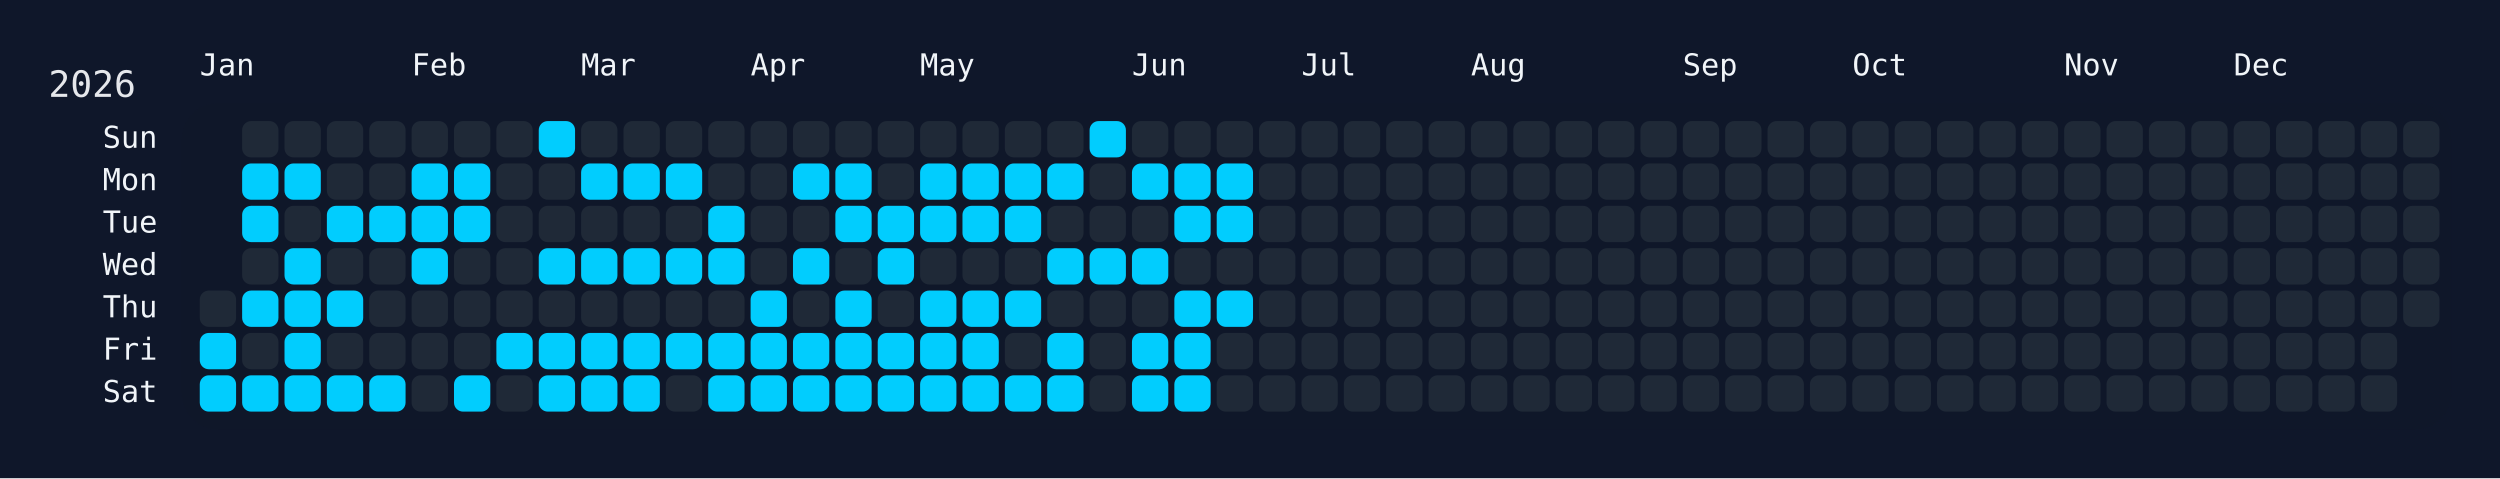
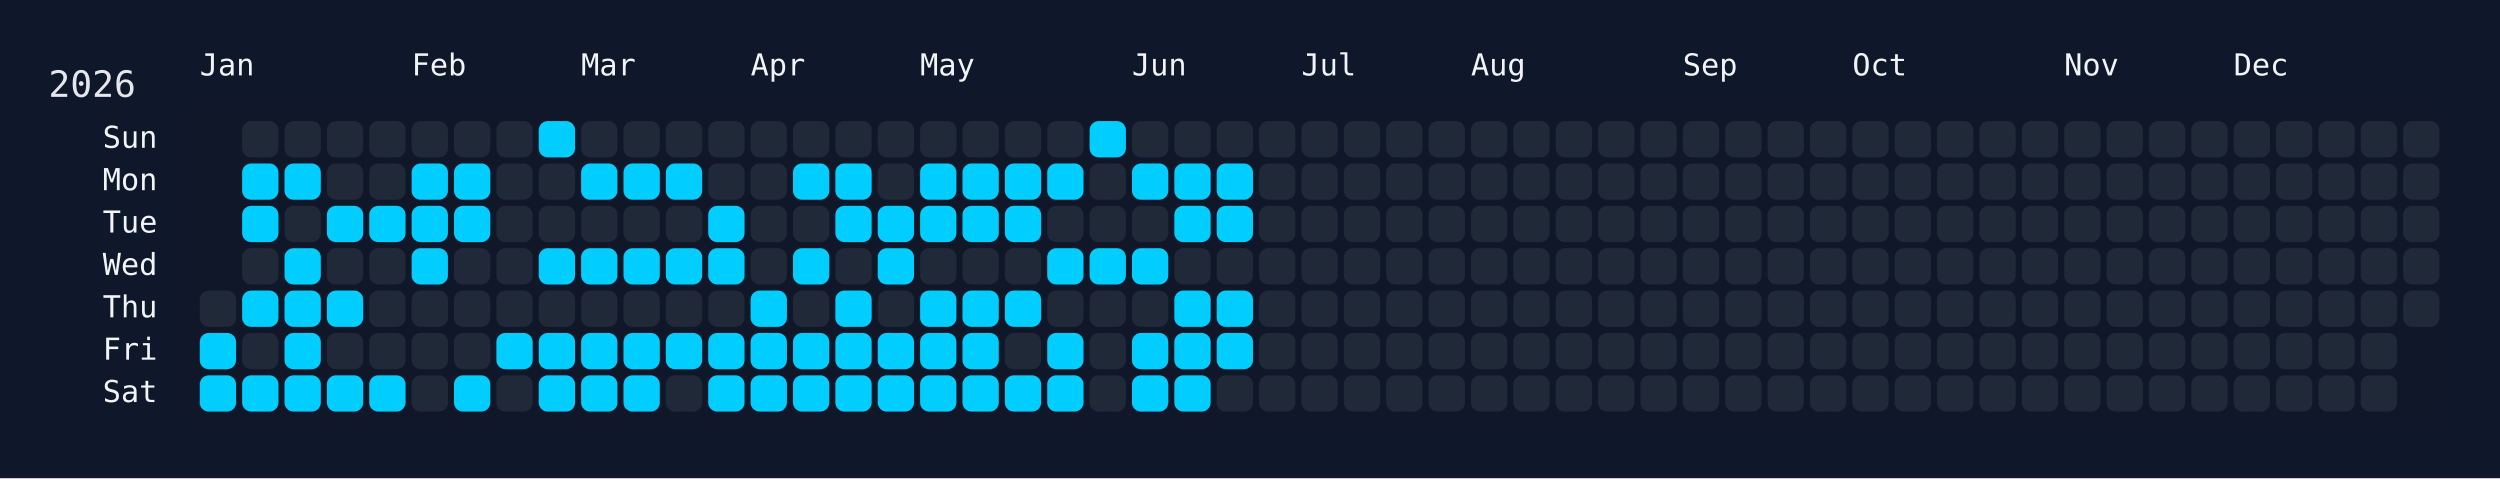
<svg xmlns="http://www.w3.org/2000/svg" width="826" height="158" viewBox="0 0 826 158">
  <rect width="826" height="158" fill="#0f172a" />
  <rect x="60" y="34" width="750" height="108" rx="12" ry="12" fill="rgba(15, 23, 42, 0.8)" />
  <text x="16" y="32" font-size="12" fill="#e5e7eb" font-family="JetBrains Mono, ui-monospace, SFMono-Regular, Menlo, Monaco, Consolas, monospace">2026</text>
  <text x="66" y="18" font-size="10" fill="#f1f5f9" font-family="JetBrains Mono, ui-monospace, SFMono-Regular, Menlo, Monaco, Consolas, monospace" dominant-baseline="hanging">Jan</text>
  <text x="136" y="18" font-size="10" fill="#f1f5f9" font-family="JetBrains Mono, ui-monospace, SFMono-Regular, Menlo, Monaco, Consolas, monospace" dominant-baseline="hanging">Feb</text>
  <text x="192" y="18" font-size="10" fill="#f1f5f9" font-family="JetBrains Mono, ui-monospace, SFMono-Regular, Menlo, Monaco, Consolas, monospace" dominant-baseline="hanging">Mar</text>
  <text x="248" y="18" font-size="10" fill="#f1f5f9" font-family="JetBrains Mono, ui-monospace, SFMono-Regular, Menlo, Monaco, Consolas, monospace" dominant-baseline="hanging">Apr</text>
  <text x="304" y="18" font-size="10" fill="#f1f5f9" font-family="JetBrains Mono, ui-monospace, SFMono-Regular, Menlo, Monaco, Consolas, monospace" dominant-baseline="hanging">May</text>
  <text x="374" y="18" font-size="10" fill="#f1f5f9" font-family="JetBrains Mono, ui-monospace, SFMono-Regular, Menlo, Monaco, Consolas, monospace" dominant-baseline="hanging">Jun</text>
  <text x="430" y="18" font-size="10" fill="#f1f5f9" font-family="JetBrains Mono, ui-monospace, SFMono-Regular, Menlo, Monaco, Consolas, monospace" dominant-baseline="hanging">Jul</text>
  <text x="486" y="18" font-size="10" fill="#f1f5f9" font-family="JetBrains Mono, ui-monospace, SFMono-Regular, Menlo, Monaco, Consolas, monospace" dominant-baseline="hanging">Aug</text>
  <text x="556" y="18" font-size="10" fill="#f1f5f9" font-family="JetBrains Mono, ui-monospace, SFMono-Regular, Menlo, Monaco, Consolas, monospace" dominant-baseline="hanging">Sep</text>
  <text x="612" y="18" font-size="10" fill="#f1f5f9" font-family="JetBrains Mono, ui-monospace, SFMono-Regular, Menlo, Monaco, Consolas, monospace" dominant-baseline="hanging">Oct</text>
  <text x="682" y="18" font-size="10" fill="#f1f5f9" font-family="JetBrains Mono, ui-monospace, SFMono-Regular, Menlo, Monaco, Consolas, monospace" dominant-baseline="hanging">Nov</text>
  <text x="738" y="18" font-size="10" fill="#f1f5f9" font-family="JetBrains Mono, ui-monospace, SFMono-Regular, Menlo, Monaco, Consolas, monospace" dominant-baseline="hanging">Dec</text>
  <text x="52" y="46.0" font-size="10" fill="#f1f5f9" font-family="JetBrains Mono, ui-monospace, SFMono-Regular, Menlo, Monaco, Consolas, monospace" text-anchor="end" dominant-baseline="middle">Sun</text>
  <text x="52" y="60.0" font-size="10" fill="#f1f5f9" font-family="JetBrains Mono, ui-monospace, SFMono-Regular, Menlo, Monaco, Consolas, monospace" text-anchor="end" dominant-baseline="middle">Mon</text>
  <text x="52" y="74.0" font-size="10" fill="#f1f5f9" font-family="JetBrains Mono, ui-monospace, SFMono-Regular, Menlo, Monaco, Consolas, monospace" text-anchor="end" dominant-baseline="middle">Tue</text>
  <text x="52" y="88.0" font-size="10" fill="#f1f5f9" font-family="JetBrains Mono, ui-monospace, SFMono-Regular, Menlo, Monaco, Consolas, monospace" text-anchor="end" dominant-baseline="middle">Wed</text>
  <text x="52" y="102.0" font-size="10" fill="#f1f5f9" font-family="JetBrains Mono, ui-monospace, SFMono-Regular, Menlo, Monaco, Consolas, monospace" text-anchor="end" dominant-baseline="middle">Thu</text>
  <text x="52" y="116.0" font-size="10" fill="#f1f5f9" font-family="JetBrains Mono, ui-monospace, SFMono-Regular, Menlo, Monaco, Consolas, monospace" text-anchor="end" dominant-baseline="middle">Fri</text>
  <text x="52" y="130.0" font-size="10" fill="#f1f5f9" font-family="JetBrains Mono, ui-monospace, SFMono-Regular, Menlo, Monaco, Consolas, monospace" text-anchor="end" dominant-baseline="middle">Sat</text>
  <g transform="translate(66,40)">
    <rect x="0" y="56" width="12" height="12" rx="3" ry="3" fill="#1f2937" data-date="2026-01-01" />
    <rect x="0" y="70" width="12" height="12" rx="3" ry="3" fill="#01cdfe" data-date="2026-01-02" />
    <rect x="0" y="84" width="12" height="12" rx="3" ry="3" fill="#01cdfe" data-date="2026-01-03" />
    <rect x="14" y="0" width="12" height="12" rx="3" ry="3" fill="#1f2937" data-date="2026-01-04" />
    <rect x="14" y="14" width="12" height="12" rx="3" ry="3" fill="#01cdfe" data-date="2026-01-05" />
    <rect x="14" y="28" width="12" height="12" rx="3" ry="3" fill="#01cdfe" data-date="2026-01-06" />
    <rect x="14" y="42" width="12" height="12" rx="3" ry="3" fill="#1f2937" data-date="2026-01-07" />
    <rect x="14" y="56" width="12" height="12" rx="3" ry="3" fill="#01cdfe" data-date="2026-01-08" />
    <rect x="14" y="70" width="12" height="12" rx="3" ry="3" fill="#1f2937" data-date="2026-01-09" />
    <rect x="14" y="84" width="12" height="12" rx="3" ry="3" fill="#01cdfe" data-date="2026-01-10" />
    <rect x="28" y="0" width="12" height="12" rx="3" ry="3" fill="#1f2937" data-date="2026-01-11" />
    <rect x="28" y="14" width="12" height="12" rx="3" ry="3" fill="#01cdfe" data-date="2026-01-12" />
    <rect x="28" y="28" width="12" height="12" rx="3" ry="3" fill="#1f2937" data-date="2026-01-13" />
    <rect x="28" y="42" width="12" height="12" rx="3" ry="3" fill="#01cdfe" data-date="2026-01-14" />
    <rect x="28" y="56" width="12" height="12" rx="3" ry="3" fill="#01cdfe" data-date="2026-01-15" />
    <rect x="28" y="70" width="12" height="12" rx="3" ry="3" fill="#01cdfe" data-date="2026-01-16" />
    <rect x="28" y="84" width="12" height="12" rx="3" ry="3" fill="#01cdfe" data-date="2026-01-17" />
    <rect x="42" y="0" width="12" height="12" rx="3" ry="3" fill="#1f2937" data-date="2026-01-18" />
    <rect x="42" y="14" width="12" height="12" rx="3" ry="3" fill="#1f2937" data-date="2026-01-19" />
    <rect x="42" y="28" width="12" height="12" rx="3" ry="3" fill="#01cdfe" data-date="2026-01-20" />
    <rect x="42" y="42" width="12" height="12" rx="3" ry="3" fill="#1f2937" data-date="2026-01-21" />
    <rect x="42" y="56" width="12" height="12" rx="3" ry="3" fill="#01cdfe" data-date="2026-01-22" />
    <rect x="42" y="70" width="12" height="12" rx="3" ry="3" fill="#1f2937" data-date="2026-01-23" />
    <rect x="42" y="84" width="12" height="12" rx="3" ry="3" fill="#01cdfe" data-date="2026-01-24" />
    <rect x="56" y="0" width="12" height="12" rx="3" ry="3" fill="#1f2937" data-date="2026-01-25" />
    <rect x="56" y="14" width="12" height="12" rx="3" ry="3" fill="#1f2937" data-date="2026-01-26" />
    <rect x="56" y="28" width="12" height="12" rx="3" ry="3" fill="#01cdfe" data-date="2026-01-27" />
    <rect x="56" y="42" width="12" height="12" rx="3" ry="3" fill="#1f2937" data-date="2026-01-28" />
    <rect x="56" y="56" width="12" height="12" rx="3" ry="3" fill="#1f2937" data-date="2026-01-29" />
    <rect x="56" y="70" width="12" height="12" rx="3" ry="3" fill="#1f2937" data-date="2026-01-30" />
    <rect x="56" y="84" width="12" height="12" rx="3" ry="3" fill="#01cdfe" data-date="2026-01-31" />
    <rect x="70" y="0" width="12" height="12" rx="3" ry="3" fill="#1f2937" data-date="2026-02-01" />
    <rect x="70" y="14" width="12" height="12" rx="3" ry="3" fill="#01cdfe" data-date="2026-02-02" />
    <rect x="70" y="28" width="12" height="12" rx="3" ry="3" fill="#01cdfe" data-date="2026-02-03" />
    <rect x="70" y="42" width="12" height="12" rx="3" ry="3" fill="#01cdfe" data-date="2026-02-04" />
    <rect x="70" y="56" width="12" height="12" rx="3" ry="3" fill="#1f2937" data-date="2026-02-05" />
    <rect x="70" y="70" width="12" height="12" rx="3" ry="3" fill="#1f2937" data-date="2026-02-06" />
    <rect x="70" y="84" width="12" height="12" rx="3" ry="3" fill="#1f2937" data-date="2026-02-07" />
    <rect x="84" y="0" width="12" height="12" rx="3" ry="3" fill="#1f2937" data-date="2026-02-08" />
    <rect x="84" y="14" width="12" height="12" rx="3" ry="3" fill="#01cdfe" data-date="2026-02-09" />
    <rect x="84" y="28" width="12" height="12" rx="3" ry="3" fill="#01cdfe" data-date="2026-02-10" />
    <rect x="84" y="42" width="12" height="12" rx="3" ry="3" fill="#1f2937" data-date="2026-02-11" />
    <rect x="84" y="56" width="12" height="12" rx="3" ry="3" fill="#1f2937" data-date="2026-02-12" />
    <rect x="84" y="70" width="12" height="12" rx="3" ry="3" fill="#1f2937" data-date="2026-02-13" />
    <rect x="84" y="84" width="12" height="12" rx="3" ry="3" fill="#01cdfe" data-date="2026-02-14" />
    <rect x="98" y="0" width="12" height="12" rx="3" ry="3" fill="#1f2937" data-date="2026-02-15" />
    <rect x="98" y="14" width="12" height="12" rx="3" ry="3" fill="#1f2937" data-date="2026-02-16" />
    <rect x="98" y="28" width="12" height="12" rx="3" ry="3" fill="#1f2937" data-date="2026-02-17" />
    <rect x="98" y="42" width="12" height="12" rx="3" ry="3" fill="#1f2937" data-date="2026-02-18" />
    <rect x="98" y="56" width="12" height="12" rx="3" ry="3" fill="#1f2937" data-date="2026-02-19" />
    <rect x="98" y="70" width="12" height="12" rx="3" ry="3" fill="#01cdfe" data-date="2026-02-20" />
    <rect x="98" y="84" width="12" height="12" rx="3" ry="3" fill="#1f2937" data-date="2026-02-21" />
    <rect x="112" y="0" width="12" height="12" rx="3" ry="3" fill="#01cdfe" data-date="2026-02-22" />
    <rect x="112" y="14" width="12" height="12" rx="3" ry="3" fill="#1f2937" data-date="2026-02-23" />
    <rect x="112" y="28" width="12" height="12" rx="3" ry="3" fill="#1f2937" data-date="2026-02-24" />
    <rect x="112" y="42" width="12" height="12" rx="3" ry="3" fill="#01cdfe" data-date="2026-02-25" />
    <rect x="112" y="56" width="12" height="12" rx="3" ry="3" fill="#1f2937" data-date="2026-02-26" />
    <rect x="112" y="70" width="12" height="12" rx="3" ry="3" fill="#01cdfe" data-date="2026-02-27" />
    <rect x="112" y="84" width="12" height="12" rx="3" ry="3" fill="#01cdfe" data-date="2026-02-28" />
    <rect x="126" y="0" width="12" height="12" rx="3" ry="3" fill="#1f2937" data-date="2026-03-01" />
    <rect x="126" y="14" width="12" height="12" rx="3" ry="3" fill="#01cdfe" data-date="2026-03-02" />
    <rect x="126" y="28" width="12" height="12" rx="3" ry="3" fill="#1f2937" data-date="2026-03-03" />
    <rect x="126" y="42" width="12" height="12" rx="3" ry="3" fill="#01cdfe" data-date="2026-03-04" />
    <rect x="126" y="56" width="12" height="12" rx="3" ry="3" fill="#1f2937" data-date="2026-03-05" />
    <rect x="126" y="70" width="12" height="12" rx="3" ry="3" fill="#01cdfe" data-date="2026-03-06" />
    <rect x="126" y="84" width="12" height="12" rx="3" ry="3" fill="#01cdfe" data-date="2026-03-07" />
    <rect x="140" y="0" width="12" height="12" rx="3" ry="3" fill="#1f2937" data-date="2026-03-08" />
    <rect x="140" y="14" width="12" height="12" rx="3" ry="3" fill="#01cdfe" data-date="2026-03-09" />
    <rect x="140" y="28" width="12" height="12" rx="3" ry="3" fill="#1f2937" data-date="2026-03-10" />
    <rect x="140" y="42" width="12" height="12" rx="3" ry="3" fill="#01cdfe" data-date="2026-03-11" />
    <rect x="140" y="56" width="12" height="12" rx="3" ry="3" fill="#1f2937" data-date="2026-03-12" />
    <rect x="140" y="70" width="12" height="12" rx="3" ry="3" fill="#01cdfe" data-date="2026-03-13" />
    <rect x="140" y="84" width="12" height="12" rx="3" ry="3" fill="#01cdfe" data-date="2026-03-14" />
    <rect x="154" y="0" width="12" height="12" rx="3" ry="3" fill="#1f2937" data-date="2026-03-15" />
    <rect x="154" y="14" width="12" height="12" rx="3" ry="3" fill="#01cdfe" data-date="2026-03-16" />
    <rect x="154" y="28" width="12" height="12" rx="3" ry="3" fill="#1f2937" data-date="2026-03-17" />
    <rect x="154" y="42" width="12" height="12" rx="3" ry="3" fill="#01cdfe" data-date="2026-03-18" />
    <rect x="154" y="56" width="12" height="12" rx="3" ry="3" fill="#1f2937" data-date="2026-03-19" />
    <rect x="154" y="70" width="12" height="12" rx="3" ry="3" fill="#01cdfe" data-date="2026-03-20" />
    <rect x="154" y="84" width="12" height="12" rx="3" ry="3" fill="#1f2937" data-date="2026-03-21" />
    <rect x="168" y="0" width="12" height="12" rx="3" ry="3" fill="#1f2937" data-date="2026-03-22" />
    <rect x="168" y="14" width="12" height="12" rx="3" ry="3" fill="#1f2937" data-date="2026-03-23" />
    <rect x="168" y="28" width="12" height="12" rx="3" ry="3" fill="#01cdfe" data-date="2026-03-24" />
    <rect x="168" y="42" width="12" height="12" rx="3" ry="3" fill="#01cdfe" data-date="2026-03-25" />
    <rect x="168" y="56" width="12" height="12" rx="3" ry="3" fill="#1f2937" data-date="2026-03-26" />
    <rect x="168" y="70" width="12" height="12" rx="3" ry="3" fill="#01cdfe" data-date="2026-03-27" />
    <rect x="168" y="84" width="12" height="12" rx="3" ry="3" fill="#01cdfe" data-date="2026-03-28" />
    <rect x="182" y="0" width="12" height="12" rx="3" ry="3" fill="#1f2937" data-date="2026-03-29" />
    <rect x="182" y="14" width="12" height="12" rx="3" ry="3" fill="#1f2937" data-date="2026-03-30" />
    <rect x="182" y="28" width="12" height="12" rx="3" ry="3" fill="#1f2937" data-date="2026-03-31" />
    <rect x="182" y="42" width="12" height="12" rx="3" ry="3" fill="#1f2937" data-date="2026-04-01" />
    <rect x="182" y="56" width="12" height="12" rx="3" ry="3" fill="#01cdfe" data-date="2026-04-02" />
    <rect x="182" y="70" width="12" height="12" rx="3" ry="3" fill="#01cdfe" data-date="2026-04-03" />
    <rect x="182" y="84" width="12" height="12" rx="3" ry="3" fill="#01cdfe" data-date="2026-04-04" />
    <rect x="196" y="0" width="12" height="12" rx="3" ry="3" fill="#1f2937" data-date="2026-04-05" />
    <rect x="196" y="14" width="12" height="12" rx="3" ry="3" fill="#01cdfe" data-date="2026-04-06" />
    <rect x="196" y="28" width="12" height="12" rx="3" ry="3" fill="#1f2937" data-date="2026-04-07" />
    <rect x="196" y="42" width="12" height="12" rx="3" ry="3" fill="#01cdfe" data-date="2026-04-08" />
    <rect x="196" y="56" width="12" height="12" rx="3" ry="3" fill="#1f2937" data-date="2026-04-09" />
    <rect x="196" y="70" width="12" height="12" rx="3" ry="3" fill="#01cdfe" data-date="2026-04-10" />
    <rect x="196" y="84" width="12" height="12" rx="3" ry="3" fill="#01cdfe" data-date="2026-04-11" />
    <rect x="210" y="0" width="12" height="12" rx="3" ry="3" fill="#1f2937" data-date="2026-04-12" />
    <rect x="210" y="14" width="12" height="12" rx="3" ry="3" fill="#01cdfe" data-date="2026-04-13" />
    <rect x="210" y="28" width="12" height="12" rx="3" ry="3" fill="#01cdfe" data-date="2026-04-14" />
    <rect x="210" y="42" width="12" height="12" rx="3" ry="3" fill="#1f2937" data-date="2026-04-15" />
    <rect x="210" y="56" width="12" height="12" rx="3" ry="3" fill="#01cdfe" data-date="2026-04-16" />
    <rect x="210" y="70" width="12" height="12" rx="3" ry="3" fill="#01cdfe" data-date="2026-04-17" />
    <rect x="210" y="84" width="12" height="12" rx="3" ry="3" fill="#01cdfe" data-date="2026-04-18" />
    <rect x="224" y="0" width="12" height="12" rx="3" ry="3" fill="#1f2937" data-date="2026-04-19" />
    <rect x="224" y="14" width="12" height="12" rx="3" ry="3" fill="#1f2937" data-date="2026-04-20" />
    <rect x="224" y="28" width="12" height="12" rx="3" ry="3" fill="#01cdfe" data-date="2026-04-21" />
    <rect x="224" y="42" width="12" height="12" rx="3" ry="3" fill="#01cdfe" data-date="2026-04-22" />
    <rect x="224" y="56" width="12" height="12" rx="3" ry="3" fill="#1f2937" data-date="2026-04-23" />
    <rect x="224" y="70" width="12" height="12" rx="3" ry="3" fill="#01cdfe" data-date="2026-04-24" />
    <rect x="224" y="84" width="12" height="12" rx="3" ry="3" fill="#01cdfe" data-date="2026-04-25" />
    <rect x="238" y="0" width="12" height="12" rx="3" ry="3" fill="#1f2937" data-date="2026-04-26" />
    <rect x="238" y="14" width="12" height="12" rx="3" ry="3" fill="#01cdfe" data-date="2026-04-27" />
    <rect x="238" y="28" width="12" height="12" rx="3" ry="3" fill="#01cdfe" data-date="2026-04-28" />
    <rect x="238" y="42" width="12" height="12" rx="3" ry="3" fill="#1f2937" data-date="2026-04-29" />
    <rect x="238" y="56" width="12" height="12" rx="3" ry="3" fill="#01cdfe" data-date="2026-04-30" />
    <rect x="238" y="70" width="12" height="12" rx="3" ry="3" fill="#01cdfe" data-date="2026-05-01" />
    <rect x="238" y="84" width="12" height="12" rx="3" ry="3" fill="#01cdfe" data-date="2026-05-02" />
    <rect x="252" y="0" width="12" height="12" rx="3" ry="3" fill="#1f2937" data-date="2026-05-03" />
    <rect x="252" y="14" width="12" height="12" rx="3" ry="3" fill="#01cdfe" data-date="2026-05-04" />
    <rect x="252" y="28" width="12" height="12" rx="3" ry="3" fill="#01cdfe" data-date="2026-05-05" />
    <rect x="252" y="42" width="12" height="12" rx="3" ry="3" fill="#1f2937" data-date="2026-05-06" />
    <rect x="252" y="56" width="12" height="12" rx="3" ry="3" fill="#01cdfe" data-date="2026-05-07" />
    <rect x="252" y="70" width="12" height="12" rx="3" ry="3" fill="#01cdfe" data-date="2026-05-08" />
    <rect x="252" y="84" width="12" height="12" rx="3" ry="3" fill="#01cdfe" data-date="2026-05-09" />
    <rect x="266" y="0" width="12" height="12" rx="3" ry="3" fill="#1f2937" data-date="2026-05-10" />
    <rect x="266" y="14" width="12" height="12" rx="3" ry="3" fill="#01cdfe" data-date="2026-05-11" />
    <rect x="266" y="28" width="12" height="12" rx="3" ry="3" fill="#01cdfe" data-date="2026-05-12" />
    <rect x="266" y="42" width="12" height="12" rx="3" ry="3" fill="#1f2937" data-date="2026-05-13" />
    <rect x="266" y="56" width="12" height="12" rx="3" ry="3" fill="#01cdfe" data-date="2026-05-14" />
    <rect x="266" y="70" width="12" height="12" rx="3" ry="3" fill="#1f2937" data-date="2026-05-15" />
    <rect x="266" y="84" width="12" height="12" rx="3" ry="3" fill="#01cdfe" data-date="2026-05-16" />
    <rect x="280" y="0" width="12" height="12" rx="3" ry="3" fill="#1f2937" data-date="2026-05-17" />
    <rect x="280" y="14" width="12" height="12" rx="3" ry="3" fill="#01cdfe" data-date="2026-05-18" />
    <rect x="280" y="28" width="12" height="12" rx="3" ry="3" fill="#1f2937" data-date="2026-05-19" />
    <rect x="280" y="42" width="12" height="12" rx="3" ry="3" fill="#01cdfe" data-date="2026-05-20" />
    <rect x="280" y="56" width="12" height="12" rx="3" ry="3" fill="#1f2937" data-date="2026-05-21" />
    <rect x="280" y="70" width="12" height="12" rx="3" ry="3" fill="#01cdfe" data-date="2026-05-22" />
    <rect x="280" y="84" width="12" height="12" rx="3" ry="3" fill="#01cdfe" data-date="2026-05-23" />
    <rect x="294" y="0" width="12" height="12" rx="3" ry="3" fill="#01cdfe" data-date="2026-05-24" />
    <rect x="294" y="14" width="12" height="12" rx="3" ry="3" fill="#1f2937" data-date="2026-05-25" />
    <rect x="294" y="28" width="12" height="12" rx="3" ry="3" fill="#1f2937" data-date="2026-05-26" />
    <rect x="294" y="42" width="12" height="12" rx="3" ry="3" fill="#01cdfe" data-date="2026-05-27" />
    <rect x="294" y="56" width="12" height="12" rx="3" ry="3" fill="#1f2937" data-date="2026-05-28" />
    <rect x="294" y="70" width="12" height="12" rx="3" ry="3" fill="#1f2937" data-date="2026-05-29" />
    <rect x="294" y="84" width="12" height="12" rx="3" ry="3" fill="#1f2937" data-date="2026-05-30" />
    <rect x="308" y="0" width="12" height="12" rx="3" ry="3" fill="#1f2937" data-date="2026-05-31" />
    <rect x="308" y="14" width="12" height="12" rx="3" ry="3" fill="#01cdfe" data-date="2026-06-01" />
    <rect x="308" y="28" width="12" height="12" rx="3" ry="3" fill="#1f2937" data-date="2026-06-02" />
    <rect x="308" y="42" width="12" height="12" rx="3" ry="3" fill="#01cdfe" data-date="2026-06-03" />
    <rect x="308" y="56" width="12" height="12" rx="3" ry="3" fill="#1f2937" data-date="2026-06-04" />
    <rect x="308" y="70" width="12" height="12" rx="3" ry="3" fill="#01cdfe" data-date="2026-06-05" />
    <rect x="308" y="84" width="12" height="12" rx="3" ry="3" fill="#01cdfe" data-date="2026-06-06" />
    <rect x="322" y="0" width="12" height="12" rx="3" ry="3" fill="#1f2937" data-date="2026-06-07" />
    <rect x="322" y="14" width="12" height="12" rx="3" ry="3" fill="#01cdfe" data-date="2026-06-08" />
    <rect x="322" y="28" width="12" height="12" rx="3" ry="3" fill="#01cdfe" data-date="2026-06-09" />
    <rect x="322" y="42" width="12" height="12" rx="3" ry="3" fill="#1f2937" data-date="2026-06-10" />
    <rect x="322" y="56" width="12" height="12" rx="3" ry="3" fill="#01cdfe" data-date="2026-06-11" />
    <rect x="322" y="70" width="12" height="12" rx="3" ry="3" fill="#01cdfe" data-date="2026-06-12" />
    <rect x="322" y="84" width="12" height="12" rx="3" ry="3" fill="#01cdfe" data-date="2026-06-13" />
    <rect x="336" y="0" width="12" height="12" rx="3" ry="3" fill="#1f2937" data-date="2026-06-14" />
    <rect x="336" y="14" width="12" height="12" rx="3" ry="3" fill="#01cdfe" data-date="2026-06-15" />
    <rect x="336" y="28" width="12" height="12" rx="3" ry="3" fill="#01cdfe" data-date="2026-06-16" />
    <rect x="336" y="42" width="12" height="12" rx="3" ry="3" fill="#1f2937" data-date="2026-06-17" />
    <rect x="336" y="56" width="12" height="12" rx="3" ry="3" fill="#01cdfe" data-date="2026-06-18" />
-     <rect x="336" y="70" width="12" height="12" rx="3" ry="3" fill="#1f2937" data-date="2026-06-19" />
+     <rect x="336" y="70" width="12" height="12" rx="3" ry="3" fill="#01cdfe" data-date="2026-06-19" />
    <rect x="336" y="84" width="12" height="12" rx="3" ry="3" fill="#1f2937" data-date="2026-06-20" />
    <rect x="350" y="0" width="12" height="12" rx="3" ry="3" fill="#1f2937" data-date="2026-06-21" />
    <rect x="350" y="14" width="12" height="12" rx="3" ry="3" fill="#1f2937" data-date="2026-06-22" />
    <rect x="350" y="28" width="12" height="12" rx="3" ry="3" fill="#1f2937" data-date="2026-06-23" />
    <rect x="350" y="42" width="12" height="12" rx="3" ry="3" fill="#1f2937" data-date="2026-06-24" />
    <rect x="350" y="56" width="12" height="12" rx="3" ry="3" fill="#1f2937" data-date="2026-06-25" />
    <rect x="350" y="70" width="12" height="12" rx="3" ry="3" fill="#1f2937" data-date="2026-06-26" />
    <rect x="350" y="84" width="12" height="12" rx="3" ry="3" fill="#1f2937" data-date="2026-06-27" />
    <rect x="364" y="0" width="12" height="12" rx="3" ry="3" fill="#1f2937" data-date="2026-06-28" />
    <rect x="364" y="14" width="12" height="12" rx="3" ry="3" fill="#1f2937" data-date="2026-06-29" />
    <rect x="364" y="28" width="12" height="12" rx="3" ry="3" fill="#1f2937" data-date="2026-06-30" />
    <rect x="364" y="42" width="12" height="12" rx="3" ry="3" fill="#1f2937" data-date="2026-07-01" />
    <rect x="364" y="56" width="12" height="12" rx="3" ry="3" fill="#1f2937" data-date="2026-07-02" />
    <rect x="364" y="70" width="12" height="12" rx="3" ry="3" fill="#1f2937" data-date="2026-07-03" />
    <rect x="364" y="84" width="12" height="12" rx="3" ry="3" fill="#1f2937" data-date="2026-07-04" />
    <rect x="378" y="0" width="12" height="12" rx="3" ry="3" fill="#1f2937" data-date="2026-07-05" />
    <rect x="378" y="14" width="12" height="12" rx="3" ry="3" fill="#1f2937" data-date="2026-07-06" />
    <rect x="378" y="28" width="12" height="12" rx="3" ry="3" fill="#1f2937" data-date="2026-07-07" />
    <rect x="378" y="42" width="12" height="12" rx="3" ry="3" fill="#1f2937" data-date="2026-07-08" />
    <rect x="378" y="56" width="12" height="12" rx="3" ry="3" fill="#1f2937" data-date="2026-07-09" />
    <rect x="378" y="70" width="12" height="12" rx="3" ry="3" fill="#1f2937" data-date="2026-07-10" />
    <rect x="378" y="84" width="12" height="12" rx="3" ry="3" fill="#1f2937" data-date="2026-07-11" />
    <rect x="392" y="0" width="12" height="12" rx="3" ry="3" fill="#1f2937" data-date="2026-07-12" />
    <rect x="392" y="14" width="12" height="12" rx="3" ry="3" fill="#1f2937" data-date="2026-07-13" />
    <rect x="392" y="28" width="12" height="12" rx="3" ry="3" fill="#1f2937" data-date="2026-07-14" />
    <rect x="392" y="42" width="12" height="12" rx="3" ry="3" fill="#1f2937" data-date="2026-07-15" />
    <rect x="392" y="56" width="12" height="12" rx="3" ry="3" fill="#1f2937" data-date="2026-07-16" />
    <rect x="392" y="70" width="12" height="12" rx="3" ry="3" fill="#1f2937" data-date="2026-07-17" />
    <rect x="392" y="84" width="12" height="12" rx="3" ry="3" fill="#1f2937" data-date="2026-07-18" />
    <rect x="406" y="0" width="12" height="12" rx="3" ry="3" fill="#1f2937" data-date="2026-07-19" />
    <rect x="406" y="14" width="12" height="12" rx="3" ry="3" fill="#1f2937" data-date="2026-07-20" />
    <rect x="406" y="28" width="12" height="12" rx="3" ry="3" fill="#1f2937" data-date="2026-07-21" />
    <rect x="406" y="42" width="12" height="12" rx="3" ry="3" fill="#1f2937" data-date="2026-07-22" />
    <rect x="406" y="56" width="12" height="12" rx="3" ry="3" fill="#1f2937" data-date="2026-07-23" />
    <rect x="406" y="70" width="12" height="12" rx="3" ry="3" fill="#1f2937" data-date="2026-07-24" />
    <rect x="406" y="84" width="12" height="12" rx="3" ry="3" fill="#1f2937" data-date="2026-07-25" />
    <rect x="420" y="0" width="12" height="12" rx="3" ry="3" fill="#1f2937" data-date="2026-07-26" />
    <rect x="420" y="14" width="12" height="12" rx="3" ry="3" fill="#1f2937" data-date="2026-07-27" />
    <rect x="420" y="28" width="12" height="12" rx="3" ry="3" fill="#1f2937" data-date="2026-07-28" />
    <rect x="420" y="42" width="12" height="12" rx="3" ry="3" fill="#1f2937" data-date="2026-07-29" />
    <rect x="420" y="56" width="12" height="12" rx="3" ry="3" fill="#1f2937" data-date="2026-07-30" />
    <rect x="420" y="70" width="12" height="12" rx="3" ry="3" fill="#1f2937" data-date="2026-07-31" />
    <rect x="420" y="84" width="12" height="12" rx="3" ry="3" fill="#1f2937" data-date="2026-08-01" />
    <rect x="434" y="0" width="12" height="12" rx="3" ry="3" fill="#1f2937" data-date="2026-08-02" />
    <rect x="434" y="14" width="12" height="12" rx="3" ry="3" fill="#1f2937" data-date="2026-08-03" />
    <rect x="434" y="28" width="12" height="12" rx="3" ry="3" fill="#1f2937" data-date="2026-08-04" />
    <rect x="434" y="42" width="12" height="12" rx="3" ry="3" fill="#1f2937" data-date="2026-08-05" />
    <rect x="434" y="56" width="12" height="12" rx="3" ry="3" fill="#1f2937" data-date="2026-08-06" />
    <rect x="434" y="70" width="12" height="12" rx="3" ry="3" fill="#1f2937" data-date="2026-08-07" />
    <rect x="434" y="84" width="12" height="12" rx="3" ry="3" fill="#1f2937" data-date="2026-08-08" />
    <rect x="448" y="0" width="12" height="12" rx="3" ry="3" fill="#1f2937" data-date="2026-08-09" />
    <rect x="448" y="14" width="12" height="12" rx="3" ry="3" fill="#1f2937" data-date="2026-08-10" />
    <rect x="448" y="28" width="12" height="12" rx="3" ry="3" fill="#1f2937" data-date="2026-08-11" />
    <rect x="448" y="42" width="12" height="12" rx="3" ry="3" fill="#1f2937" data-date="2026-08-12" />
    <rect x="448" y="56" width="12" height="12" rx="3" ry="3" fill="#1f2937" data-date="2026-08-13" />
    <rect x="448" y="70" width="12" height="12" rx="3" ry="3" fill="#1f2937" data-date="2026-08-14" />
    <rect x="448" y="84" width="12" height="12" rx="3" ry="3" fill="#1f2937" data-date="2026-08-15" />
    <rect x="462" y="0" width="12" height="12" rx="3" ry="3" fill="#1f2937" data-date="2026-08-16" />
    <rect x="462" y="14" width="12" height="12" rx="3" ry="3" fill="#1f2937" data-date="2026-08-17" />
    <rect x="462" y="28" width="12" height="12" rx="3" ry="3" fill="#1f2937" data-date="2026-08-18" />
    <rect x="462" y="42" width="12" height="12" rx="3" ry="3" fill="#1f2937" data-date="2026-08-19" />
    <rect x="462" y="56" width="12" height="12" rx="3" ry="3" fill="#1f2937" data-date="2026-08-20" />
    <rect x="462" y="70" width="12" height="12" rx="3" ry="3" fill="#1f2937" data-date="2026-08-21" />
    <rect x="462" y="84" width="12" height="12" rx="3" ry="3" fill="#1f2937" data-date="2026-08-22" />
    <rect x="476" y="0" width="12" height="12" rx="3" ry="3" fill="#1f2937" data-date="2026-08-23" />
    <rect x="476" y="14" width="12" height="12" rx="3" ry="3" fill="#1f2937" data-date="2026-08-24" />
    <rect x="476" y="28" width="12" height="12" rx="3" ry="3" fill="#1f2937" data-date="2026-08-25" />
    <rect x="476" y="42" width="12" height="12" rx="3" ry="3" fill="#1f2937" data-date="2026-08-26" />
    <rect x="476" y="56" width="12" height="12" rx="3" ry="3" fill="#1f2937" data-date="2026-08-27" />
    <rect x="476" y="70" width="12" height="12" rx="3" ry="3" fill="#1f2937" data-date="2026-08-28" />
    <rect x="476" y="84" width="12" height="12" rx="3" ry="3" fill="#1f2937" data-date="2026-08-29" />
    <rect x="490" y="0" width="12" height="12" rx="3" ry="3" fill="#1f2937" data-date="2026-08-30" />
    <rect x="490" y="14" width="12" height="12" rx="3" ry="3" fill="#1f2937" data-date="2026-08-31" />
    <rect x="490" y="28" width="12" height="12" rx="3" ry="3" fill="#1f2937" data-date="2026-09-01" />
    <rect x="490" y="42" width="12" height="12" rx="3" ry="3" fill="#1f2937" data-date="2026-09-02" />
    <rect x="490" y="56" width="12" height="12" rx="3" ry="3" fill="#1f2937" data-date="2026-09-03" />
    <rect x="490" y="70" width="12" height="12" rx="3" ry="3" fill="#1f2937" data-date="2026-09-04" />
    <rect x="490" y="84" width="12" height="12" rx="3" ry="3" fill="#1f2937" data-date="2026-09-05" />
    <rect x="504" y="0" width="12" height="12" rx="3" ry="3" fill="#1f2937" data-date="2026-09-06" />
    <rect x="504" y="14" width="12" height="12" rx="3" ry="3" fill="#1f2937" data-date="2026-09-07" />
    <rect x="504" y="28" width="12" height="12" rx="3" ry="3" fill="#1f2937" data-date="2026-09-08" />
    <rect x="504" y="42" width="12" height="12" rx="3" ry="3" fill="#1f2937" data-date="2026-09-09" />
    <rect x="504" y="56" width="12" height="12" rx="3" ry="3" fill="#1f2937" data-date="2026-09-10" />
    <rect x="504" y="70" width="12" height="12" rx="3" ry="3" fill="#1f2937" data-date="2026-09-11" />
    <rect x="504" y="84" width="12" height="12" rx="3" ry="3" fill="#1f2937" data-date="2026-09-12" />
    <rect x="518" y="0" width="12" height="12" rx="3" ry="3" fill="#1f2937" data-date="2026-09-13" />
    <rect x="518" y="14" width="12" height="12" rx="3" ry="3" fill="#1f2937" data-date="2026-09-14" />
    <rect x="518" y="28" width="12" height="12" rx="3" ry="3" fill="#1f2937" data-date="2026-09-15" />
    <rect x="518" y="42" width="12" height="12" rx="3" ry="3" fill="#1f2937" data-date="2026-09-16" />
    <rect x="518" y="56" width="12" height="12" rx="3" ry="3" fill="#1f2937" data-date="2026-09-17" />
    <rect x="518" y="70" width="12" height="12" rx="3" ry="3" fill="#1f2937" data-date="2026-09-18" />
    <rect x="518" y="84" width="12" height="12" rx="3" ry="3" fill="#1f2937" data-date="2026-09-19" />
    <rect x="532" y="0" width="12" height="12" rx="3" ry="3" fill="#1f2937" data-date="2026-09-20" />
    <rect x="532" y="14" width="12" height="12" rx="3" ry="3" fill="#1f2937" data-date="2026-09-21" />
    <rect x="532" y="28" width="12" height="12" rx="3" ry="3" fill="#1f2937" data-date="2026-09-22" />
    <rect x="532" y="42" width="12" height="12" rx="3" ry="3" fill="#1f2937" data-date="2026-09-23" />
    <rect x="532" y="56" width="12" height="12" rx="3" ry="3" fill="#1f2937" data-date="2026-09-24" />
    <rect x="532" y="70" width="12" height="12" rx="3" ry="3" fill="#1f2937" data-date="2026-09-25" />
    <rect x="532" y="84" width="12" height="12" rx="3" ry="3" fill="#1f2937" data-date="2026-09-26" />
    <rect x="546" y="0" width="12" height="12" rx="3" ry="3" fill="#1f2937" data-date="2026-09-27" />
    <rect x="546" y="14" width="12" height="12" rx="3" ry="3" fill="#1f2937" data-date="2026-09-28" />
    <rect x="546" y="28" width="12" height="12" rx="3" ry="3" fill="#1f2937" data-date="2026-09-29" />
    <rect x="546" y="42" width="12" height="12" rx="3" ry="3" fill="#1f2937" data-date="2026-09-30" />
    <rect x="546" y="56" width="12" height="12" rx="3" ry="3" fill="#1f2937" data-date="2026-10-01" />
    <rect x="546" y="70" width="12" height="12" rx="3" ry="3" fill="#1f2937" data-date="2026-10-02" />
    <rect x="546" y="84" width="12" height="12" rx="3" ry="3" fill="#1f2937" data-date="2026-10-03" />
    <rect x="560" y="0" width="12" height="12" rx="3" ry="3" fill="#1f2937" data-date="2026-10-04" />
    <rect x="560" y="14" width="12" height="12" rx="3" ry="3" fill="#1f2937" data-date="2026-10-05" />
    <rect x="560" y="28" width="12" height="12" rx="3" ry="3" fill="#1f2937" data-date="2026-10-06" />
    <rect x="560" y="42" width="12" height="12" rx="3" ry="3" fill="#1f2937" data-date="2026-10-07" />
    <rect x="560" y="56" width="12" height="12" rx="3" ry="3" fill="#1f2937" data-date="2026-10-08" />
    <rect x="560" y="70" width="12" height="12" rx="3" ry="3" fill="#1f2937" data-date="2026-10-09" />
    <rect x="560" y="84" width="12" height="12" rx="3" ry="3" fill="#1f2937" data-date="2026-10-10" />
    <rect x="574" y="0" width="12" height="12" rx="3" ry="3" fill="#1f2937" data-date="2026-10-11" />
    <rect x="574" y="14" width="12" height="12" rx="3" ry="3" fill="#1f2937" data-date="2026-10-12" />
    <rect x="574" y="28" width="12" height="12" rx="3" ry="3" fill="#1f2937" data-date="2026-10-13" />
    <rect x="574" y="42" width="12" height="12" rx="3" ry="3" fill="#1f2937" data-date="2026-10-14" />
    <rect x="574" y="56" width="12" height="12" rx="3" ry="3" fill="#1f2937" data-date="2026-10-15" />
    <rect x="574" y="70" width="12" height="12" rx="3" ry="3" fill="#1f2937" data-date="2026-10-16" />
    <rect x="574" y="84" width="12" height="12" rx="3" ry="3" fill="#1f2937" data-date="2026-10-17" />
    <rect x="588" y="0" width="12" height="12" rx="3" ry="3" fill="#1f2937" data-date="2026-10-18" />
    <rect x="588" y="14" width="12" height="12" rx="3" ry="3" fill="#1f2937" data-date="2026-10-19" />
    <rect x="588" y="28" width="12" height="12" rx="3" ry="3" fill="#1f2937" data-date="2026-10-20" />
    <rect x="588" y="42" width="12" height="12" rx="3" ry="3" fill="#1f2937" data-date="2026-10-21" />
    <rect x="588" y="56" width="12" height="12" rx="3" ry="3" fill="#1f2937" data-date="2026-10-22" />
    <rect x="588" y="70" width="12" height="12" rx="3" ry="3" fill="#1f2937" data-date="2026-10-23" />
    <rect x="588" y="84" width="12" height="12" rx="3" ry="3" fill="#1f2937" data-date="2026-10-24" />
    <rect x="602" y="0" width="12" height="12" rx="3" ry="3" fill="#1f2937" data-date="2026-10-25" />
    <rect x="602" y="14" width="12" height="12" rx="3" ry="3" fill="#1f2937" data-date="2026-10-26" />
    <rect x="602" y="28" width="12" height="12" rx="3" ry="3" fill="#1f2937" data-date="2026-10-27" />
    <rect x="602" y="42" width="12" height="12" rx="3" ry="3" fill="#1f2937" data-date="2026-10-28" />
    <rect x="602" y="56" width="12" height="12" rx="3" ry="3" fill="#1f2937" data-date="2026-10-29" />
    <rect x="602" y="70" width="12" height="12" rx="3" ry="3" fill="#1f2937" data-date="2026-10-30" />
    <rect x="602" y="84" width="12" height="12" rx="3" ry="3" fill="#1f2937" data-date="2026-10-31" />
    <rect x="616" y="0" width="12" height="12" rx="3" ry="3" fill="#1f2937" data-date="2026-11-01" />
    <rect x="616" y="14" width="12" height="12" rx="3" ry="3" fill="#1f2937" data-date="2026-11-02" />
    <rect x="616" y="28" width="12" height="12" rx="3" ry="3" fill="#1f2937" data-date="2026-11-03" />
    <rect x="616" y="42" width="12" height="12" rx="3" ry="3" fill="#1f2937" data-date="2026-11-04" />
    <rect x="616" y="56" width="12" height="12" rx="3" ry="3" fill="#1f2937" data-date="2026-11-05" />
    <rect x="616" y="70" width="12" height="12" rx="3" ry="3" fill="#1f2937" data-date="2026-11-06" />
    <rect x="616" y="84" width="12" height="12" rx="3" ry="3" fill="#1f2937" data-date="2026-11-07" />
    <rect x="630" y="0" width="12" height="12" rx="3" ry="3" fill="#1f2937" data-date="2026-11-08" />
    <rect x="630" y="14" width="12" height="12" rx="3" ry="3" fill="#1f2937" data-date="2026-11-09" />
    <rect x="630" y="28" width="12" height="12" rx="3" ry="3" fill="#1f2937" data-date="2026-11-10" />
    <rect x="630" y="42" width="12" height="12" rx="3" ry="3" fill="#1f2937" data-date="2026-11-11" />
    <rect x="630" y="56" width="12" height="12" rx="3" ry="3" fill="#1f2937" data-date="2026-11-12" />
    <rect x="630" y="70" width="12" height="12" rx="3" ry="3" fill="#1f2937" data-date="2026-11-13" />
    <rect x="630" y="84" width="12" height="12" rx="3" ry="3" fill="#1f2937" data-date="2026-11-14" />
    <rect x="644" y="0" width="12" height="12" rx="3" ry="3" fill="#1f2937" data-date="2026-11-15" />
    <rect x="644" y="14" width="12" height="12" rx="3" ry="3" fill="#1f2937" data-date="2026-11-16" />
    <rect x="644" y="28" width="12" height="12" rx="3" ry="3" fill="#1f2937" data-date="2026-11-17" />
    <rect x="644" y="42" width="12" height="12" rx="3" ry="3" fill="#1f2937" data-date="2026-11-18" />
    <rect x="644" y="56" width="12" height="12" rx="3" ry="3" fill="#1f2937" data-date="2026-11-19" />
    <rect x="644" y="70" width="12" height="12" rx="3" ry="3" fill="#1f2937" data-date="2026-11-20" />
    <rect x="644" y="84" width="12" height="12" rx="3" ry="3" fill="#1f2937" data-date="2026-11-21" />
    <rect x="658" y="0" width="12" height="12" rx="3" ry="3" fill="#1f2937" data-date="2026-11-22" />
    <rect x="658" y="14" width="12" height="12" rx="3" ry="3" fill="#1f2937" data-date="2026-11-23" />
    <rect x="658" y="28" width="12" height="12" rx="3" ry="3" fill="#1f2937" data-date="2026-11-24" />
    <rect x="658" y="42" width="12" height="12" rx="3" ry="3" fill="#1f2937" data-date="2026-11-25" />
    <rect x="658" y="56" width="12" height="12" rx="3" ry="3" fill="#1f2937" data-date="2026-11-26" />
    <rect x="658" y="70" width="12" height="12" rx="3" ry="3" fill="#1f2937" data-date="2026-11-27" />
    <rect x="658" y="84" width="12" height="12" rx="3" ry="3" fill="#1f2937" data-date="2026-11-28" />
    <rect x="672" y="0" width="12" height="12" rx="3" ry="3" fill="#1f2937" data-date="2026-11-29" />
    <rect x="672" y="14" width="12" height="12" rx="3" ry="3" fill="#1f2937" data-date="2026-11-30" />
    <rect x="672" y="28" width="12" height="12" rx="3" ry="3" fill="#1f2937" data-date="2026-12-01" />
    <rect x="672" y="42" width="12" height="12" rx="3" ry="3" fill="#1f2937" data-date="2026-12-02" />
    <rect x="672" y="56" width="12" height="12" rx="3" ry="3" fill="#1f2937" data-date="2026-12-03" />
    <rect x="672" y="70" width="12" height="12" rx="3" ry="3" fill="#1f2937" data-date="2026-12-04" />
    <rect x="672" y="84" width="12" height="12" rx="3" ry="3" fill="#1f2937" data-date="2026-12-05" />
    <rect x="686" y="0" width="12" height="12" rx="3" ry="3" fill="#1f2937" data-date="2026-12-06" />
    <rect x="686" y="14" width="12" height="12" rx="3" ry="3" fill="#1f2937" data-date="2026-12-07" />
    <rect x="686" y="28" width="12" height="12" rx="3" ry="3" fill="#1f2937" data-date="2026-12-08" />
    <rect x="686" y="42" width="12" height="12" rx="3" ry="3" fill="#1f2937" data-date="2026-12-09" />
    <rect x="686" y="56" width="12" height="12" rx="3" ry="3" fill="#1f2937" data-date="2026-12-10" />
    <rect x="686" y="70" width="12" height="12" rx="3" ry="3" fill="#1f2937" data-date="2026-12-11" />
    <rect x="686" y="84" width="12" height="12" rx="3" ry="3" fill="#1f2937" data-date="2026-12-12" />
    <rect x="700" y="0" width="12" height="12" rx="3" ry="3" fill="#1f2937" data-date="2026-12-13" />
    <rect x="700" y="14" width="12" height="12" rx="3" ry="3" fill="#1f2937" data-date="2026-12-14" />
    <rect x="700" y="28" width="12" height="12" rx="3" ry="3" fill="#1f2937" data-date="2026-12-15" />
    <rect x="700" y="42" width="12" height="12" rx="3" ry="3" fill="#1f2937" data-date="2026-12-16" />
    <rect x="700" y="56" width="12" height="12" rx="3" ry="3" fill="#1f2937" data-date="2026-12-17" />
    <rect x="700" y="70" width="12" height="12" rx="3" ry="3" fill="#1f2937" data-date="2026-12-18" />
    <rect x="700" y="84" width="12" height="12" rx="3" ry="3" fill="#1f2937" data-date="2026-12-19" />
    <rect x="714" y="0" width="12" height="12" rx="3" ry="3" fill="#1f2937" data-date="2026-12-20" />
    <rect x="714" y="14" width="12" height="12" rx="3" ry="3" fill="#1f2937" data-date="2026-12-21" />
    <rect x="714" y="28" width="12" height="12" rx="3" ry="3" fill="#1f2937" data-date="2026-12-22" />
    <rect x="714" y="42" width="12" height="12" rx="3" ry="3" fill="#1f2937" data-date="2026-12-23" />
    <rect x="714" y="56" width="12" height="12" rx="3" ry="3" fill="#1f2937" data-date="2026-12-24" />
    <rect x="714" y="70" width="12" height="12" rx="3" ry="3" fill="#1f2937" data-date="2026-12-25" />
    <rect x="714" y="84" width="12" height="12" rx="3" ry="3" fill="#1f2937" data-date="2026-12-26" />
    <rect x="728" y="0" width="12" height="12" rx="3" ry="3" fill="#1f2937" data-date="2026-12-27" />
    <rect x="728" y="14" width="12" height="12" rx="3" ry="3" fill="#1f2937" data-date="2026-12-28" />
    <rect x="728" y="28" width="12" height="12" rx="3" ry="3" fill="#1f2937" data-date="2026-12-29" />
    <rect x="728" y="42" width="12" height="12" rx="3" ry="3" fill="#1f2937" data-date="2026-12-30" />
    <rect x="728" y="56" width="12" height="12" rx="3" ry="3" fill="#1f2937" data-date="2026-12-31" />
  </g>
</svg>
